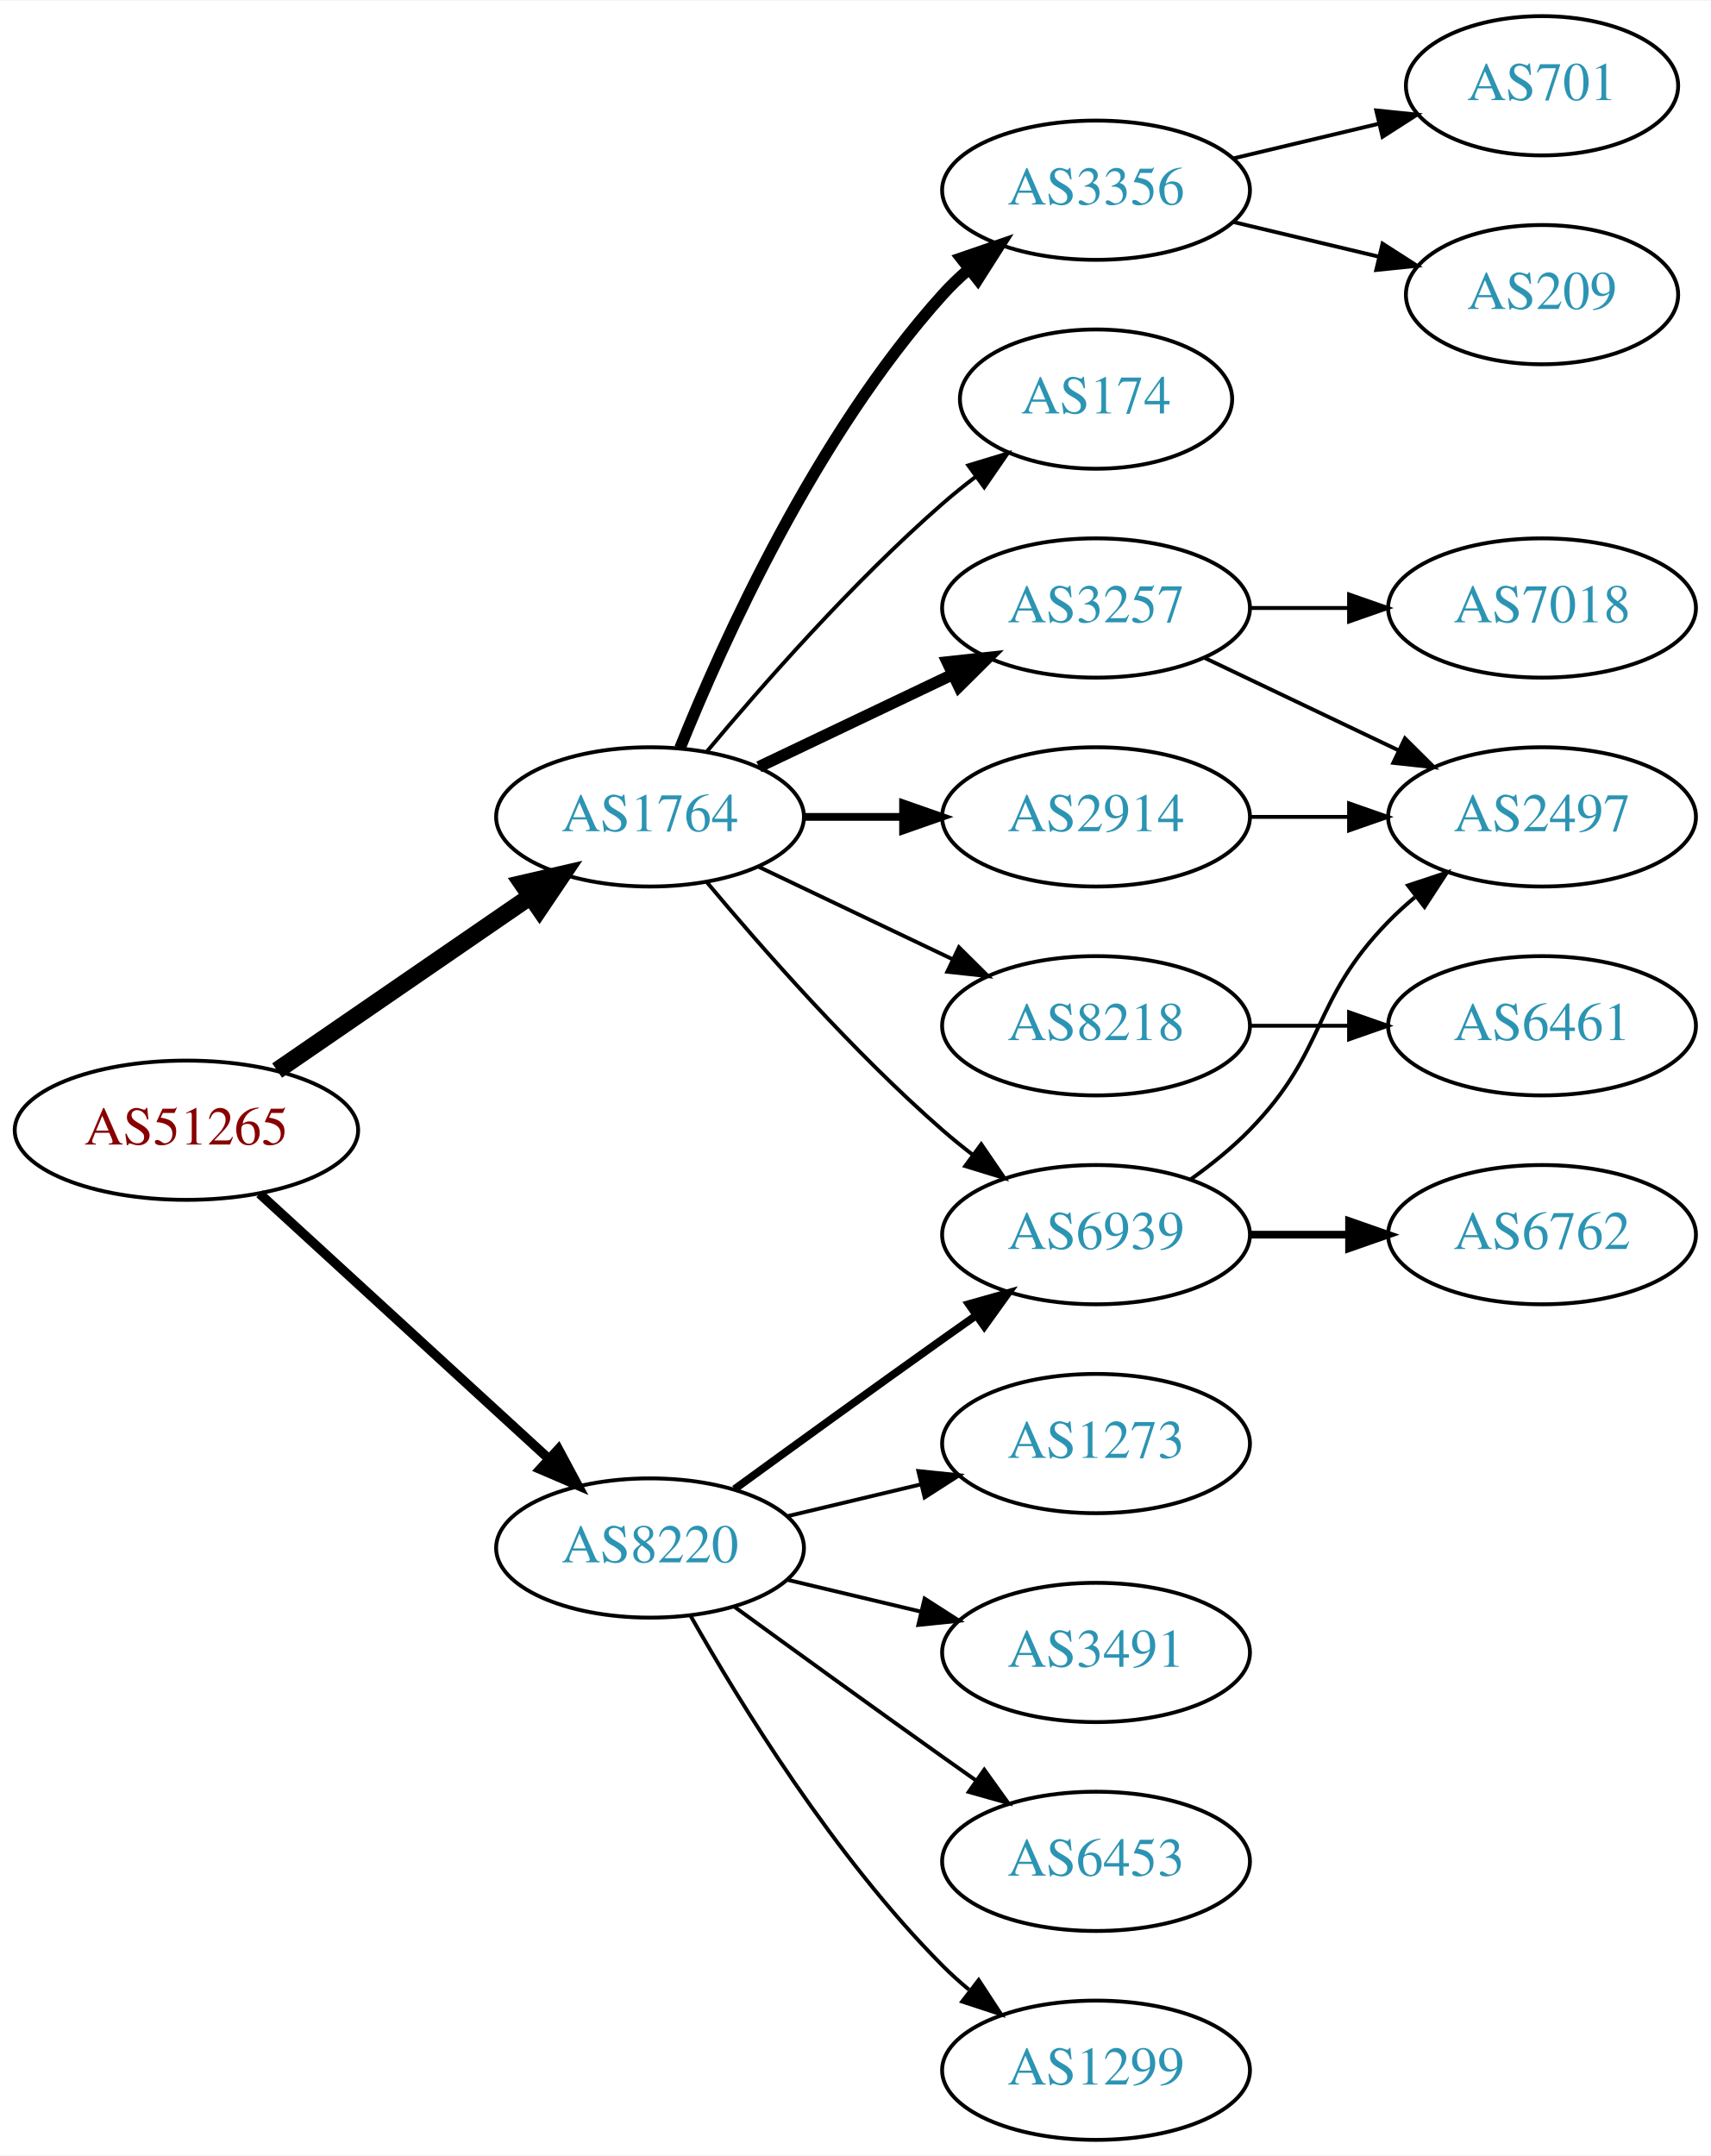
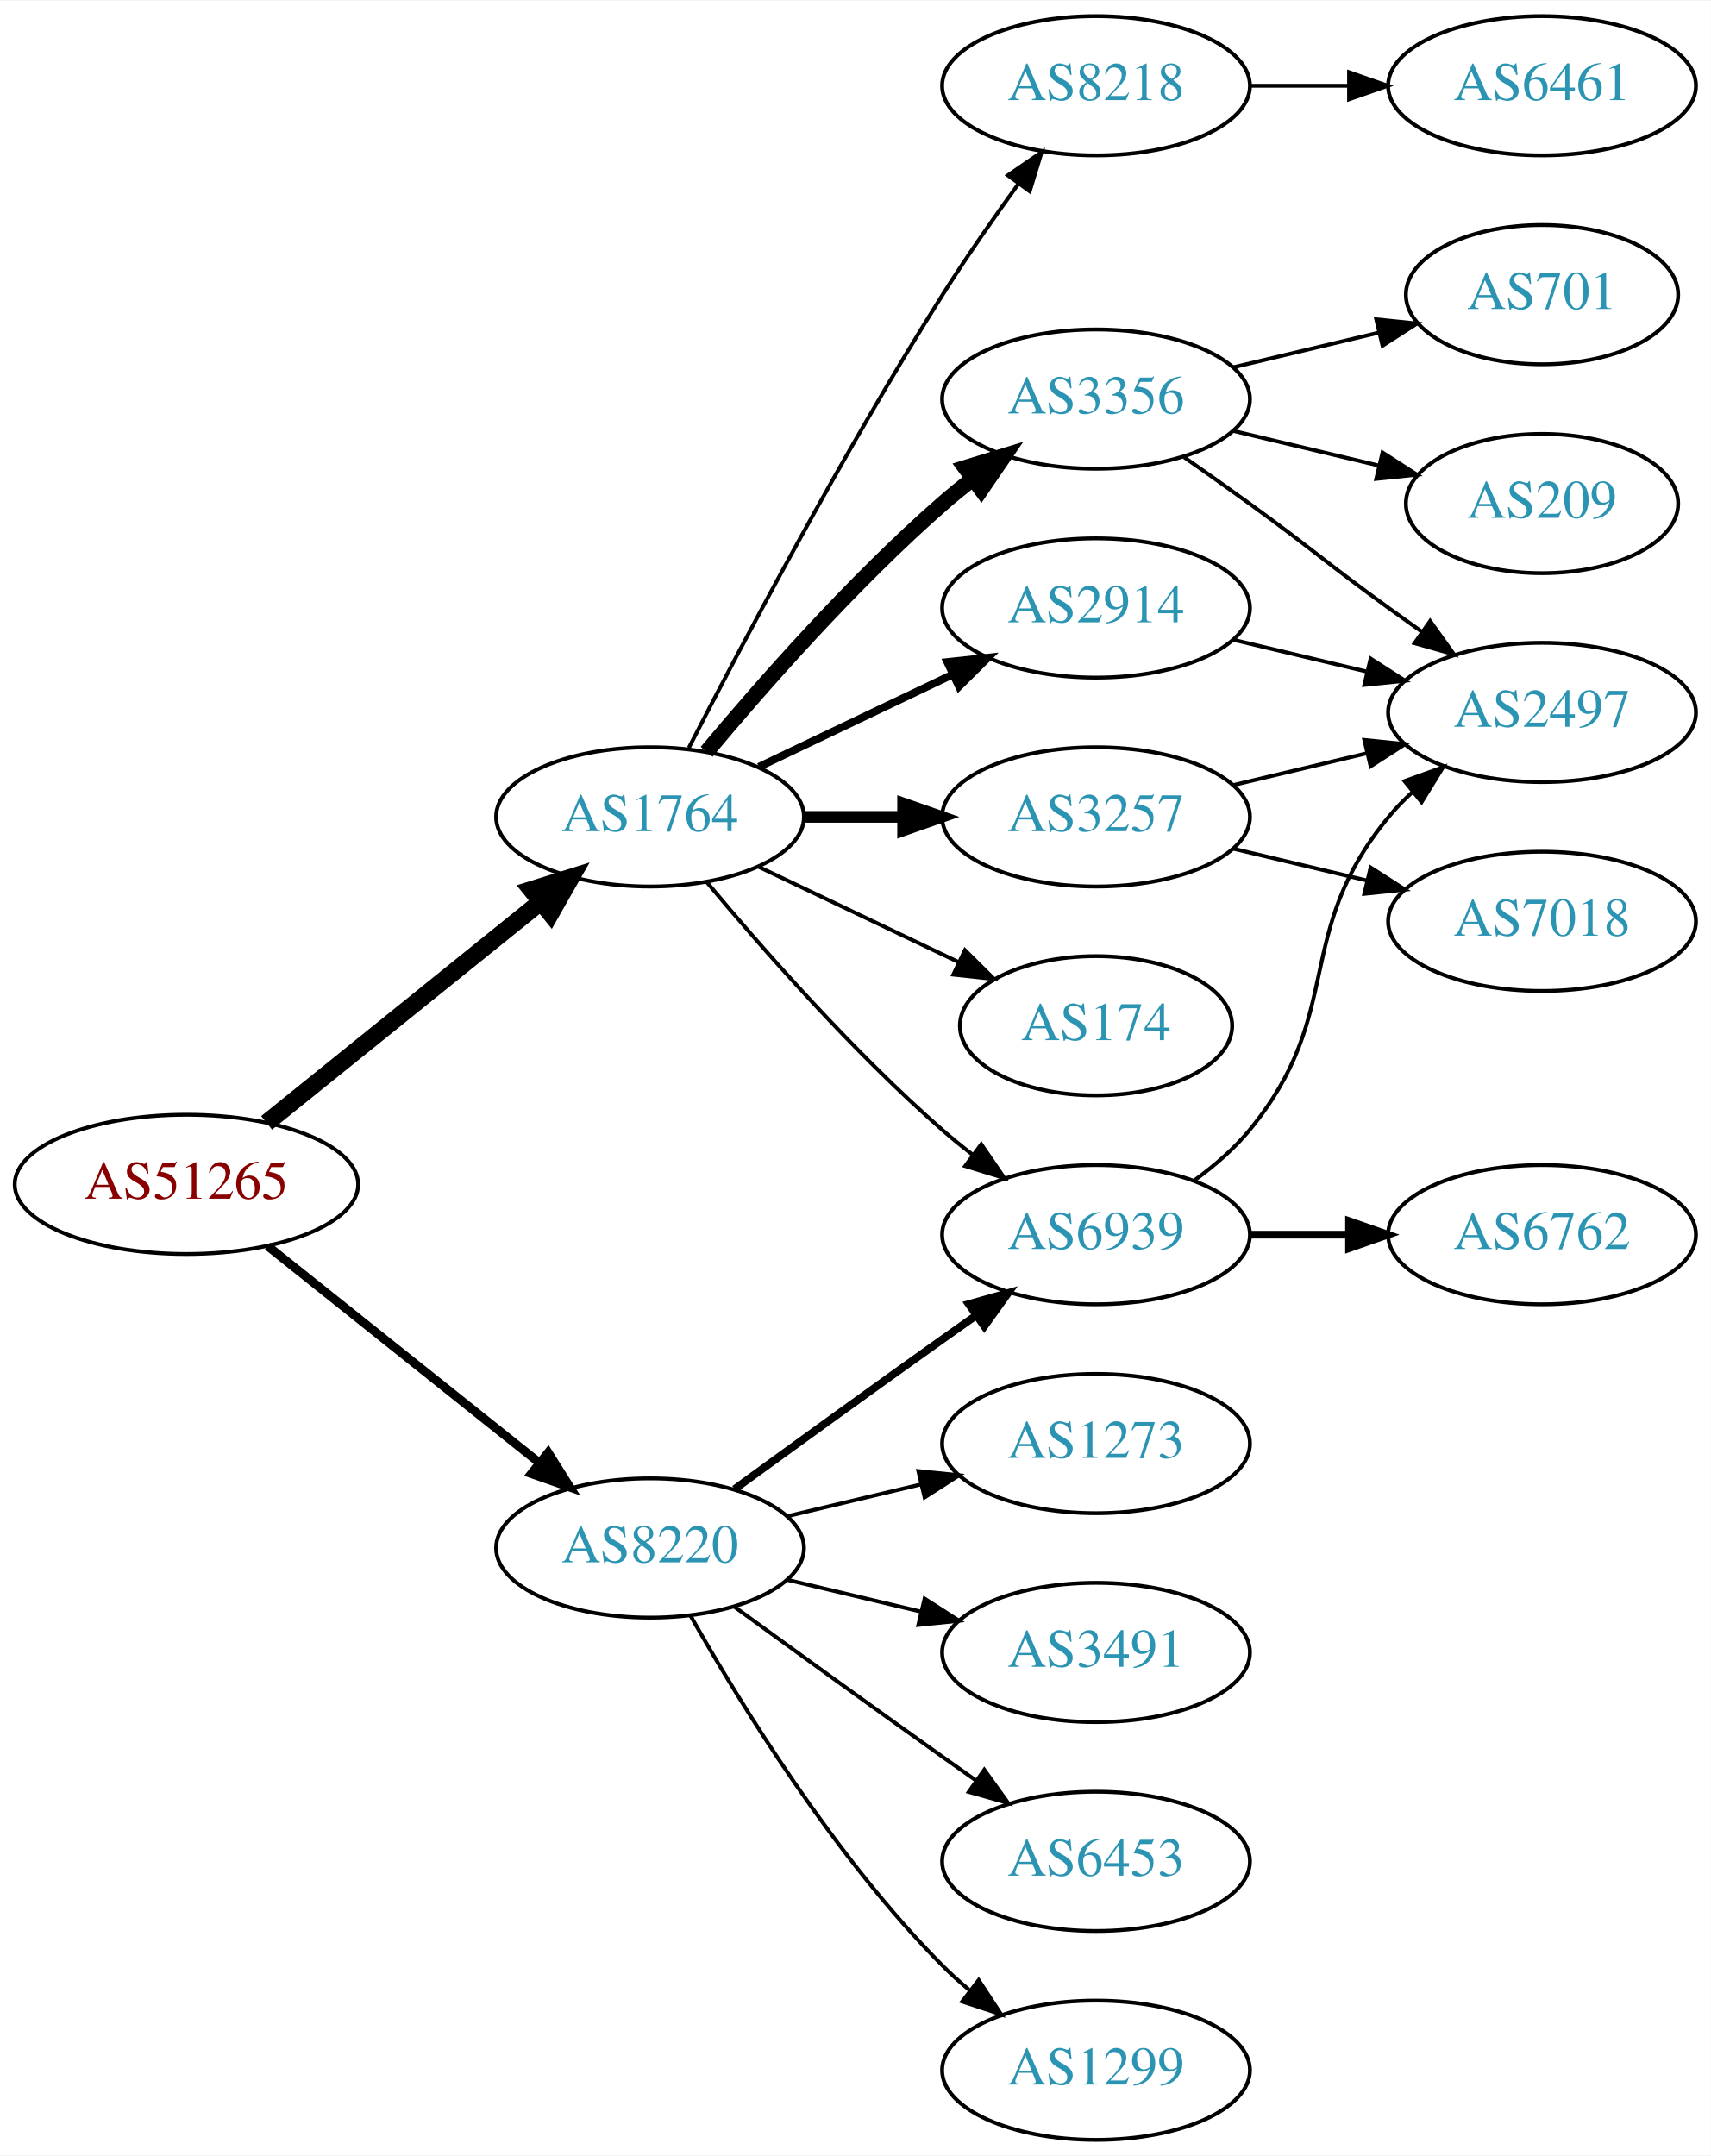
<svg xmlns="http://www.w3.org/2000/svg" xmlns:xlink="http://www.w3.org/1999/xlink" width="442pt" height="557pt" viewBox="0.00 0.00 442.27 557.00">
  <g id="graph0" class="graph" transform="scale(1 1) rotate(0) translate(4 553)">
    <polygon fill="white" stroke="none" points="-4,4 -4,-553 438.271,-553 438.271,4 -4,4" />
    <g id="node1" class="node">
      <g id="a_node1">
        <a xlink:href="/asn/51265" xlink:title="AS51265 ~ Mass Response Service GmbH [AT]">
-           <ellipse fill="#ffffff" stroke="black" cx="44.196" cy="-261" rx="44.393" ry="18" />
-           <text text-anchor="middle" x="44.196" y="-257.3" font-family="Times,serif" font-size="14.00" fill="#880000">AS51265</text>
+           <ellipse fill="#ffffff" stroke="black" cx="44.196" cy="-247" rx="44.393" ry="18" />
+           <text text-anchor="middle" x="44.196" y="-243.3" font-family="Times,serif" font-size="14.00" fill="#880000">AS51265</text>
        </a>
      </g>
    </g>
    <g id="node2" class="node">
      <g id="a_node2">
        <a xlink:href="/asn/1764" xlink:title="AS1764 ~ NEXTLAYER-AS [AT]">
          <ellipse fill="#ffffff" stroke="black" cx="164.039" cy="-342" rx="39.794" ry="18" />
          <text text-anchor="middle" x="164.039" y="-338.3" font-family="Times,serif" font-size="14.00" fill="#2c94b3">AS1764</text>
        </a>
      </g>
    </g>
    <g id="edge1" class="edge">
-       <path fill="none" stroke="black" stroke-width="4.5" d="M67.639,-276.426C86.22,-289.198 112.781,-307.455 133.161,-321.463" />
-       <polygon fill="black" stroke="black" stroke-width="4.5" points="131.003,-324.758 141.475,-327.178 135.464,-318.269 131.003,-324.758" />
+       <path fill="none" stroke="black" stroke-width="4.5" d="M64.92,-262.901C84.325,-278.544 114.111,-302.557 135.775,-320.021" />
+       <polygon fill="black" stroke="black" stroke-width="4.5" points="133.386,-323.153 143.642,-326.363 138.328,-317.022 133.386,-323.153" />
    </g>
    <g id="node3" class="node">
      <g id="a_node3">
        <a xlink:href="/asn/8220" xlink:title="AS8220 ~ COLT [GB]">
          <ellipse fill="#ffffff" stroke="black" cx="164.039" cy="-153" rx="39.794" ry="18" />
          <text text-anchor="middle" x="164.039" y="-149.3" font-family="Times,serif" font-size="14.00" fill="#2c94b3">AS8220</text>
        </a>
      </g>
    </g>
    <g id="edge2" class="edge">
-       <path fill="none" stroke="black" stroke-width="2.455" d="M63.094,-244.597C83.022,-226.333 115.38,-196.678 137.857,-176.079" />
-       <polygon fill="black" stroke="black" stroke-width="2.455" points="140.351,-178.54 145.359,-169.203 135.622,-173.38 140.351,-178.54" />
+       <path fill="none" stroke="black" stroke-width="2.25" d="M65.186,-231.054C84.518,-215.634 113.969,-192.141 135.512,-174.957" />
+       <polygon fill="black" stroke="black" stroke-width="2.25" points="137.708,-177.682 143.343,-168.71 133.343,-172.21 137.708,-177.682" />
    </g>
    <g id="node4" class="node">
      <g id="a_node4">
-         <a xlink:href="/asn/3356" xlink:title="AS3356 ~ Level 3 Parent, LLC [US]">
-           <ellipse fill="#ffffff" stroke="black" cx="279.332" cy="-504" rx="39.794" ry="18" />
-           <text text-anchor="middle" x="279.332" y="-500.3" font-family="Times,serif" font-size="14.00" fill="#2c94b3">AS3356</text>
+         <a xlink:href="/asn/8218" xlink:title="AS8218 ~ legacy Neotelecoms [FR]">
+           <ellipse fill="#ffffff" stroke="black" cx="279.332" cy="-531" rx="39.794" ry="18" />
+           <text text-anchor="middle" x="279.332" y="-527.3" font-family="Times,serif" font-size="14.00" fill="#2c94b3">AS8218</text>
        </a>
      </g>
    </g>
    <g id="edge3" class="edge">
-       <path fill="none" stroke="black" stroke-width="3" d="M171.786,-359.787C182.837,-387.243 206.891,-440.578 239.685,-477 241.688,-479.224 243.906,-481.363 246.239,-483.397" />
-       <polygon fill="black" stroke="black" stroke-width="3" points="244.437,-486.433 254.458,-489.873 248.769,-480.935 244.437,-486.433" />
+       <path fill="none" stroke="black" d="M174.065,-359.852C187.501,-386.055 213.95,-436.237 239.685,-477 245.748,-486.604 252.868,-496.813 259.333,-505.739" />
+       <polygon fill="black" stroke="black" points="256.54,-507.848 265.276,-513.843 262.185,-503.709 256.54,-507.848" />
    </g>
    <g id="node5" class="node">
      <g id="a_node5">
-         <a xlink:href="/asn/174" xlink:title="AS174 ~ Cogent Communications [US]">
-           <ellipse fill="#ffffff" stroke="black" cx="279.332" cy="-450" rx="35.194" ry="18" />
-           <text text-anchor="middle" x="279.332" y="-446.3" font-family="Times,serif" font-size="14.00" fill="#2c94b3">AS174</text>
+         <a xlink:href="/asn/3356" xlink:title="AS3356 ~ Level 3 Parent, LLC [US]">
+           <ellipse fill="#ffffff" stroke="black" cx="279.332" cy="-450" rx="39.794" ry="18" />
+           <text text-anchor="middle" x="279.332" y="-446.3" font-family="Times,serif" font-size="14.00" fill="#2c94b3">AS3356</text>
        </a>
      </g>
    </g>
    <g id="edge4" class="edge">
-       <path fill="none" stroke="black" d="M178.669,-358.817C192.951,-375.929 216.498,-402.745 239.685,-423 242.355,-425.332 245.228,-427.648 248.158,-429.886" />
-       <polygon fill="black" stroke="black" points="246.309,-432.87 256.449,-435.939 250.436,-427.216 246.309,-432.87" />
+       <path fill="none" stroke="black" stroke-width="4" d="M178.669,-358.817C192.951,-375.929 216.498,-402.745 239.685,-423 242.151,-425.154 244.789,-427.294 247.487,-429.372" />
+       <polygon fill="black" stroke="black" stroke-width="4" points="245.512,-432.264 255.641,-435.37 249.66,-426.625 245.512,-432.264" />
    </g>
    <g id="node6" class="node">
      <g id="a_node6">
        <a xlink:href="/asn/3257" xlink:title="AS3257 ~ GTT [DE]">
-           <ellipse fill="#ffffff" stroke="black" cx="279.332" cy="-396" rx="39.794" ry="18" />
-           <text text-anchor="middle" x="279.332" y="-392.3" font-family="Times,serif" font-size="14.00" fill="#2c94b3">AS3257</text>
+           <ellipse fill="#ffffff" stroke="black" cx="279.332" cy="-342" rx="39.794" ry="18" />
+           <text text-anchor="middle" x="279.332" y="-338.3" font-family="Times,serif" font-size="14.00" fill="#2c94b3">AS3257</text>
        </a>
      </g>
    </g>
    <g id="edge5" class="edge">
-       <path fill="none" stroke="black" stroke-width="3" d="M192.175,-354.934C207.169,-362.081 225.99,-371.052 242.213,-378.785" />
-       <polygon fill="black" stroke="black" stroke-width="3" points="240.884,-382.028 251.417,-383.171 243.895,-375.709 240.884,-382.028" />
+       <path fill="none" stroke="black" stroke-width="3" d="M203.711,-342C211.914,-342 220.678,-342 229.21,-342" />
+       <polygon fill="black" stroke="black" stroke-width="3" points="229.449,-345.5 239.449,-342 229.449,-338.5 229.449,-345.5" />
    </g>
    <g id="node7" class="node">
      <g id="a_node7">
-         <a xlink:href="/asn/8218" xlink:title="AS8218 ~ legacy Neotelecoms [FR]">
-           <ellipse fill="#ffffff" stroke="black" cx="279.332" cy="-288" rx="39.794" ry="18" />
-           <text text-anchor="middle" x="279.332" y="-284.3" font-family="Times,serif" font-size="14.00" fill="#2c94b3">AS8218</text>
+         <a xlink:href="/asn/2914" xlink:title="AS2914 ~ NTT America, Inc. [US]">
+           <ellipse fill="#ffffff" stroke="black" cx="279.332" cy="-396" rx="39.794" ry="18" />
+           <text text-anchor="middle" x="279.332" y="-392.3" font-family="Times,serif" font-size="14.00" fill="#2c94b3">AS2914</text>
        </a>
      </g>
    </g>
    <g id="edge6" class="edge">
-       <path fill="none" stroke="black" d="M192.175,-329.066C207.169,-321.919 225.99,-312.948 242.213,-305.215" />
-       <polygon fill="black" stroke="black" points="243.895,-308.291 251.417,-300.829 240.884,-301.972 243.895,-308.291" />
+       <path fill="none" stroke="black" stroke-width="2" d="M192.175,-354.934C207.169,-362.081 225.99,-371.052 242.213,-378.785" />
+       <polygon fill="black" stroke="black" stroke-width="2" points="240.884,-382.028 251.417,-383.171 243.895,-375.709 240.884,-382.028" />
    </g>
    <g id="node8" class="node">
      <g id="a_node8">
-         <a xlink:href="/asn/2914" xlink:title="AS2914 ~ NTT America, Inc. [US]">
-           <ellipse fill="#ffffff" stroke="black" cx="279.332" cy="-342" rx="39.794" ry="18" />
-           <text text-anchor="middle" x="279.332" y="-338.3" font-family="Times,serif" font-size="14.00" fill="#2c94b3">AS2914</text>
+         <a xlink:href="/asn/174" xlink:title="AS174 ~ Cogent Communications [US]">
+           <ellipse fill="#ffffff" stroke="black" cx="279.332" cy="-288" rx="35.194" ry="18" />
+           <text text-anchor="middle" x="279.332" y="-284.3" font-family="Times,serif" font-size="14.00" fill="#2c94b3">AS174</text>
        </a>
      </g>
    </g>
    <g id="edge7" class="edge">
-       <path fill="none" stroke="black" stroke-width="2" d="M203.711,-342C211.914,-342 220.678,-342 229.21,-342" />
-       <polygon fill="black" stroke="black" stroke-width="2" points="229.449,-345.5 239.449,-342 229.449,-338.5 229.449,-345.5" />
+       <path fill="none" stroke="black" d="M192.175,-329.066C207.607,-321.71 227.092,-312.423 243.628,-304.541" />
+       <polygon fill="black" stroke="black" points="245.448,-307.551 252.969,-300.089 242.436,-301.232 245.448,-307.551" />
    </g>
    <g id="node9" class="node">
      <g id="a_node9">
        <a xlink:href="/asn/6939" xlink:title="AS6939 ~ Hurricane Electric LLC [US]">
          <ellipse fill="#ffffff" stroke="black" cx="279.332" cy="-234" rx="39.794" ry="18" />
          <text text-anchor="middle" x="279.332" y="-230.3" font-family="Times,serif" font-size="14.00" fill="#2c94b3">AS6939</text>
        </a>
      </g>
    </g>
    <g id="edge8" class="edge">
      <path fill="none" stroke="black" d="M178.669,-325.183C192.951,-308.071 216.498,-281.255 239.685,-261 242.151,-258.846 244.789,-256.706 247.487,-254.628" />
      <polygon fill="black" stroke="black" points="249.66,-257.375 255.641,-248.63 245.512,-251.736 249.66,-257.375" />
    </g>
-     <g id="edge17" class="edge">
+     <g id="edge20" class="edge">
      <path fill="none" stroke="black" stroke-width="2" d="M185.887,-168.222C200.821,-179.091 221.435,-194.025 239.685,-207 242.506,-209.005 245.449,-211.085 248.397,-213.159" />
      <polygon fill="black" stroke="black" stroke-width="2" points="246.424,-216.05 256.621,-218.926 250.443,-210.319 246.424,-216.05" />
    </g>
    <g id="node16" class="node">
      <g id="a_node16">
        <a xlink:href="/asn/6453" xlink:title="AS6453 ~ TATA COMMUNICATIONS (AMERICA) INC [US]">
          <ellipse fill="#ffffff" stroke="black" cx="279.332" cy="-72" rx="39.794" ry="18" />
          <text text-anchor="middle" x="279.332" y="-68.3" font-family="Times,serif" font-size="14.00" fill="#2c94b3">AS6453</text>
        </a>
      </g>
    </g>
    <g id="edge18" class="edge">
      <path fill="none" stroke="black" d="M185.887,-137.778C200.821,-126.909 221.435,-111.975 239.685,-99 242.506,-96.995 245.449,-94.915 248.397,-92.841" />
      <polygon fill="black" stroke="black" points="250.443,-95.681 256.621,-87.074 246.424,-89.95 250.443,-95.681" />
    </g>
    <g id="node17" class="node">
      <g id="a_node17">
        <a xlink:href="/asn/1299" xlink:title="AS1299 ~ Telia Carrier [EU]">
          <ellipse fill="#ffffff" stroke="black" cx="279.332" cy="-18" rx="39.794" ry="18" />
          <text text-anchor="middle" x="279.332" y="-14.3" font-family="Times,serif" font-size="14.00" fill="#2c94b3">AS1299</text>
        </a>
      </g>
    </g>
    <g id="edge19" class="edge">
      <path fill="none" stroke="black" d="M174.498,-135.51C187.28,-112.904 211.712,-73.114 239.685,-45 241.796,-42.879 244.092,-40.812 246.477,-38.829" />
      <polygon fill="black" stroke="black" points="248.993,-41.31 254.793,-32.444 244.73,-35.758 248.993,-41.31" />
    </g>
    <g id="node18" class="node">
      <g id="a_node18">
        <a xlink:href="/asn/1273" xlink:title="AS1273 ~ Vodafone Group PLC [EU]">
          <ellipse fill="#ffffff" stroke="black" cx="279.332" cy="-180" rx="39.794" ry="18" />
          <text text-anchor="middle" x="279.332" y="-176.3" font-family="Times,serif" font-size="14.00" fill="#2c94b3">AS1273</text>
        </a>
      </g>
    </g>
-     <g id="edge20" class="edge">
+     <g id="edge21" class="edge">
      <path fill="none" stroke="black" d="M199.646,-161.248C210.517,-163.838 222.671,-166.735 234.114,-169.462" />
      <polygon fill="black" stroke="black" points="233.397,-172.889 243.936,-171.803 235.02,-166.08 233.397,-172.889" />
    </g>
    <g id="node19" class="node">
      <g id="a_node19">
        <a xlink:href="/asn/3491" xlink:title="AS3491 ~ PCCW Global, Inc. [US]">
          <ellipse fill="#ffffff" stroke="black" cx="279.332" cy="-126" rx="39.794" ry="18" />
          <text text-anchor="middle" x="279.332" y="-122.3" font-family="Times,serif" font-size="14.00" fill="#2c94b3">AS3491</text>
        </a>
      </g>
    </g>
-     <g id="edge21" class="edge">
+     <g id="edge22" class="edge">
      <path fill="none" stroke="black" d="M199.646,-144.752C210.517,-142.162 222.671,-139.265 234.114,-136.538" />
      <polygon fill="black" stroke="black" points="235.02,-139.92 243.936,-134.197 233.397,-133.111 235.02,-139.92" />
    </g>
    <g id="node10" class="node">
      <g id="a_node10">
-         <a xlink:href="/asn/701" xlink:title="AS701 ~ UUNET [US]">
-           <ellipse fill="#ffffff" stroke="black" cx="394.625" cy="-531" rx="35.194" ry="18" />
-           <text text-anchor="middle" x="394.625" y="-527.3" font-family="Times,serif" font-size="14.00" fill="#2c94b3">AS701</text>
+         <a xlink:href="/asn/6461" xlink:title="AS6461 ~ Zayo Bandwidth [US]">
+           <ellipse fill="#ffffff" stroke="black" cx="394.625" cy="-531" rx="39.794" ry="18" />
+           <text text-anchor="middle" x="394.625" y="-527.3" font-family="Times,serif" font-size="14.00" fill="#2c94b3">AS6461</text>
        </a>
      </g>
    </g>
    <g id="edge9" class="edge">
-       <path fill="none" stroke="black" d="M314.939,-512.248C326.733,-515.058 340.038,-518.229 352.306,-521.153" />
-       <polygon fill="black" stroke="black" points="351.772,-524.624 362.311,-523.537 353.394,-517.814 351.772,-524.624" />
+       <path fill="none" stroke="black" d="M319.004,-531C327.207,-531 335.971,-531 344.503,-531" />
+       <polygon fill="black" stroke="black" points="344.742,-534.5 354.742,-531 344.742,-527.5 344.742,-534.5" />
    </g>
    <g id="node11" class="node">
      <g id="a_node11">
-         <a xlink:href="/asn/209" xlink:title="AS209 ~ CenturyLink Communications, LLC [US]">
-           <ellipse fill="#ffffff" stroke="black" cx="394.625" cy="-477" rx="35.194" ry="18" />
-           <text text-anchor="middle" x="394.625" y="-473.3" font-family="Times,serif" font-size="14.00" fill="#2c94b3">AS209</text>
+         <a xlink:href="/asn/2497" xlink:title="AS2497 ~ Internet Initiative Japan Inc. [JP]">
+           <ellipse fill="#ffffff" stroke="black" cx="394.625" cy="-369" rx="39.794" ry="18" />
+           <text text-anchor="middle" x="394.625" y="-365.3" font-family="Times,serif" font-size="14.00" fill="#2c94b3">AS2497</text>
        </a>
      </g>
    </g>
    <g id="edge10" class="edge">
-       <path fill="none" stroke="black" d="M314.939,-495.752C326.733,-492.942 340.038,-489.771 352.306,-486.847" />
-       <polygon fill="black" stroke="black" points="353.394,-490.186 362.311,-484.463 351.772,-483.376 353.394,-490.186" />
+       <path fill="none" stroke="black" d="M302.089,-434.991C307.623,-431.121 313.542,-426.936 318.978,-423 335.178,-411.271 338.778,-407.729 354.978,-396 357.781,-393.971 360.712,-391.875 363.653,-389.79" />
+       <polygon fill="black" stroke="black" points="365.704,-392.627 371.868,-384.009 361.675,-386.903 365.704,-392.627" />
    </g>
    <g id="node12" class="node">
      <g id="a_node12">
-         <a xlink:href="/asn/2497" xlink:title="AS2497 ~ Internet Initiative Japan Inc. [JP]">
-           <ellipse fill="#ffffff" stroke="black" cx="394.625" cy="-342" rx="39.794" ry="18" />
-           <text text-anchor="middle" x="394.625" y="-338.3" font-family="Times,serif" font-size="14.00" fill="#2c94b3">AS2497</text>
+         <a xlink:href="/asn/701" xlink:title="AS701 ~ UUNET [US]">
+           <ellipse fill="#ffffff" stroke="black" cx="394.625" cy="-477" rx="35.194" ry="18" />
+           <text text-anchor="middle" x="394.625" y="-473.3" font-family="Times,serif" font-size="14.00" fill="#2c94b3">AS701</text>
        </a>
      </g>
    </g>
    <g id="edge11" class="edge">
-       <path fill="none" stroke="black" d="M307.468,-383.066C322.462,-375.919 341.283,-366.948 357.506,-359.215" />
-       <polygon fill="black" stroke="black" points="359.188,-362.291 366.71,-354.829 356.177,-355.972 359.188,-362.291" />
+       <path fill="none" stroke="black" d="M314.939,-458.248C326.733,-461.058 340.038,-464.229 352.306,-467.153" />
+       <polygon fill="black" stroke="black" points="351.772,-470.624 362.311,-469.537 353.394,-463.814 351.772,-470.624" />
    </g>
    <g id="node13" class="node">
      <g id="a_node13">
-         <a xlink:href="/asn/7018" xlink:title="AS7018 ~ AT&amp;T Services, Inc. [US]">
-           <ellipse fill="#ffffff" stroke="black" cx="394.625" cy="-396" rx="39.794" ry="18" />
-           <text text-anchor="middle" x="394.625" y="-392.3" font-family="Times,serif" font-size="14.00" fill="#2c94b3">AS7018</text>
+         <a xlink:href="/asn/209" xlink:title="AS209 ~ CenturyLink Communications, LLC [US]">
+           <ellipse fill="#ffffff" stroke="black" cx="394.625" cy="-423" rx="35.194" ry="18" />
+           <text text-anchor="middle" x="394.625" y="-419.3" font-family="Times,serif" font-size="14.00" fill="#2c94b3">AS209</text>
        </a>
      </g>
    </g>
    <g id="edge12" class="edge">
-       <path fill="none" stroke="black" d="M319.004,-396C327.207,-396 335.971,-396 344.503,-396" />
-       <polygon fill="black" stroke="black" points="344.742,-399.5 354.742,-396 344.742,-392.5 344.742,-399.5" />
+       <path fill="none" stroke="black" d="M314.939,-441.752C326.733,-438.942 340.038,-435.771 352.306,-432.847" />
+       <polygon fill="black" stroke="black" points="353.394,-436.186 362.311,-430.463 351.772,-429.376 353.394,-436.186" />
+     </g>
+     <g id="edge13" class="edge">
+       <path fill="none" stroke="black" d="M314.939,-350.248C325.81,-352.838 337.964,-355.735 349.407,-358.462" />
+       <polygon fill="black" stroke="black" points="348.69,-361.889 359.229,-360.803 350.313,-355.08 348.69,-361.889" />
    </g>
    <g id="node14" class="node">
      <g id="a_node14">
-         <a xlink:href="/asn/6461" xlink:title="AS6461 ~ Zayo Bandwidth [US]">
-           <ellipse fill="#ffffff" stroke="black" cx="394.625" cy="-288" rx="39.794" ry="18" />
-           <text text-anchor="middle" x="394.625" y="-284.3" font-family="Times,serif" font-size="14.00" fill="#2c94b3">AS6461</text>
-         </a>
-       </g>
-     </g>
-     <g id="edge13" class="edge">
-       <path fill="none" stroke="black" d="M319.004,-288C327.207,-288 335.971,-288 344.503,-288" />
-       <polygon fill="black" stroke="black" points="344.742,-291.5 354.742,-288 344.742,-284.5 344.742,-291.5" />
+         <a xlink:href="/asn/7018" xlink:title="AS7018 ~ AT&amp;T Services, Inc. [US]">
+           <ellipse fill="#ffffff" stroke="black" cx="394.625" cy="-315" rx="39.794" ry="18" />
+           <text text-anchor="middle" x="394.625" y="-311.3" font-family="Times,serif" font-size="14.00" fill="#2c94b3">AS7018</text>
+         </a>
+       </g>
    </g>
    <g id="edge14" class="edge">
-       <path fill="none" stroke="black" d="M319.004,-342C327.207,-342 335.971,-342 344.503,-342" />
-       <polygon fill="black" stroke="black" points="344.742,-345.5 354.742,-342 344.742,-338.5 344.742,-345.5" />
-     </g>
-     <g id="edge16" class="edge">
-       <path fill="none" stroke="black" d="M303.926,-248.389C309.182,-252.148 314.513,-256.437 318.978,-261 339.151,-281.617 334.806,-294.383 354.978,-315 357.071,-317.139 359.354,-319.218 361.731,-321.21" />
-       <polygon fill="black" stroke="black" points="359.974,-324.275 370.031,-327.611 364.249,-318.732 359.974,-324.275" />
+       <path fill="none" stroke="black" d="M314.939,-333.752C325.81,-331.162 337.964,-328.265 349.407,-325.538" />
+       <polygon fill="black" stroke="black" points="350.313,-328.92 359.229,-323.197 348.69,-322.111 350.313,-328.92" />
+     </g>
+     <g id="edge15" class="edge">
+       <path fill="none" stroke="black" d="M314.939,-387.752C325.81,-385.162 337.964,-382.265 349.407,-379.538" />
+       <polygon fill="black" stroke="black" points="350.313,-382.92 359.229,-377.197 348.69,-376.111 350.313,-382.92" />
+     </g>
+     <g id="edge17" class="edge">
+       <path fill="none" stroke="black" d="M304.912,-248.156C310.007,-251.872 315.02,-256.201 318.978,-261 344.043,-291.394 329.913,-311.606 354.978,-342 356.833,-344.25 358.92,-346.396 361.139,-348.424" />
+       <polygon fill="black" stroke="black" points="359.075,-351.256 369.044,-354.844 363.488,-345.823 359.075,-351.256" />
    </g>
    <g id="node15" class="node">
      <g id="a_node15">
        <a xlink:href="/asn/6762" xlink:title="AS6762 ~ TELECOM ITALIA SPARKLE S.p.A. [IT]">
          <ellipse fill="#ffffff" stroke="black" cx="394.625" cy="-234" rx="39.794" ry="18" />
          <text text-anchor="middle" x="394.625" y="-230.3" font-family="Times,serif" font-size="14.00" fill="#2c94b3">AS6762</text>
        </a>
      </g>
    </g>
-     <g id="edge15" class="edge">
+     <g id="edge16" class="edge">
      <path fill="none" stroke="black" stroke-width="2" d="M319.004,-234C327.207,-234 335.971,-234 344.503,-234" />
      <polygon fill="black" stroke="black" stroke-width="2" points="344.742,-237.5 354.742,-234 344.742,-230.5 344.742,-237.5" />
    </g>
  </g>
</svg>
